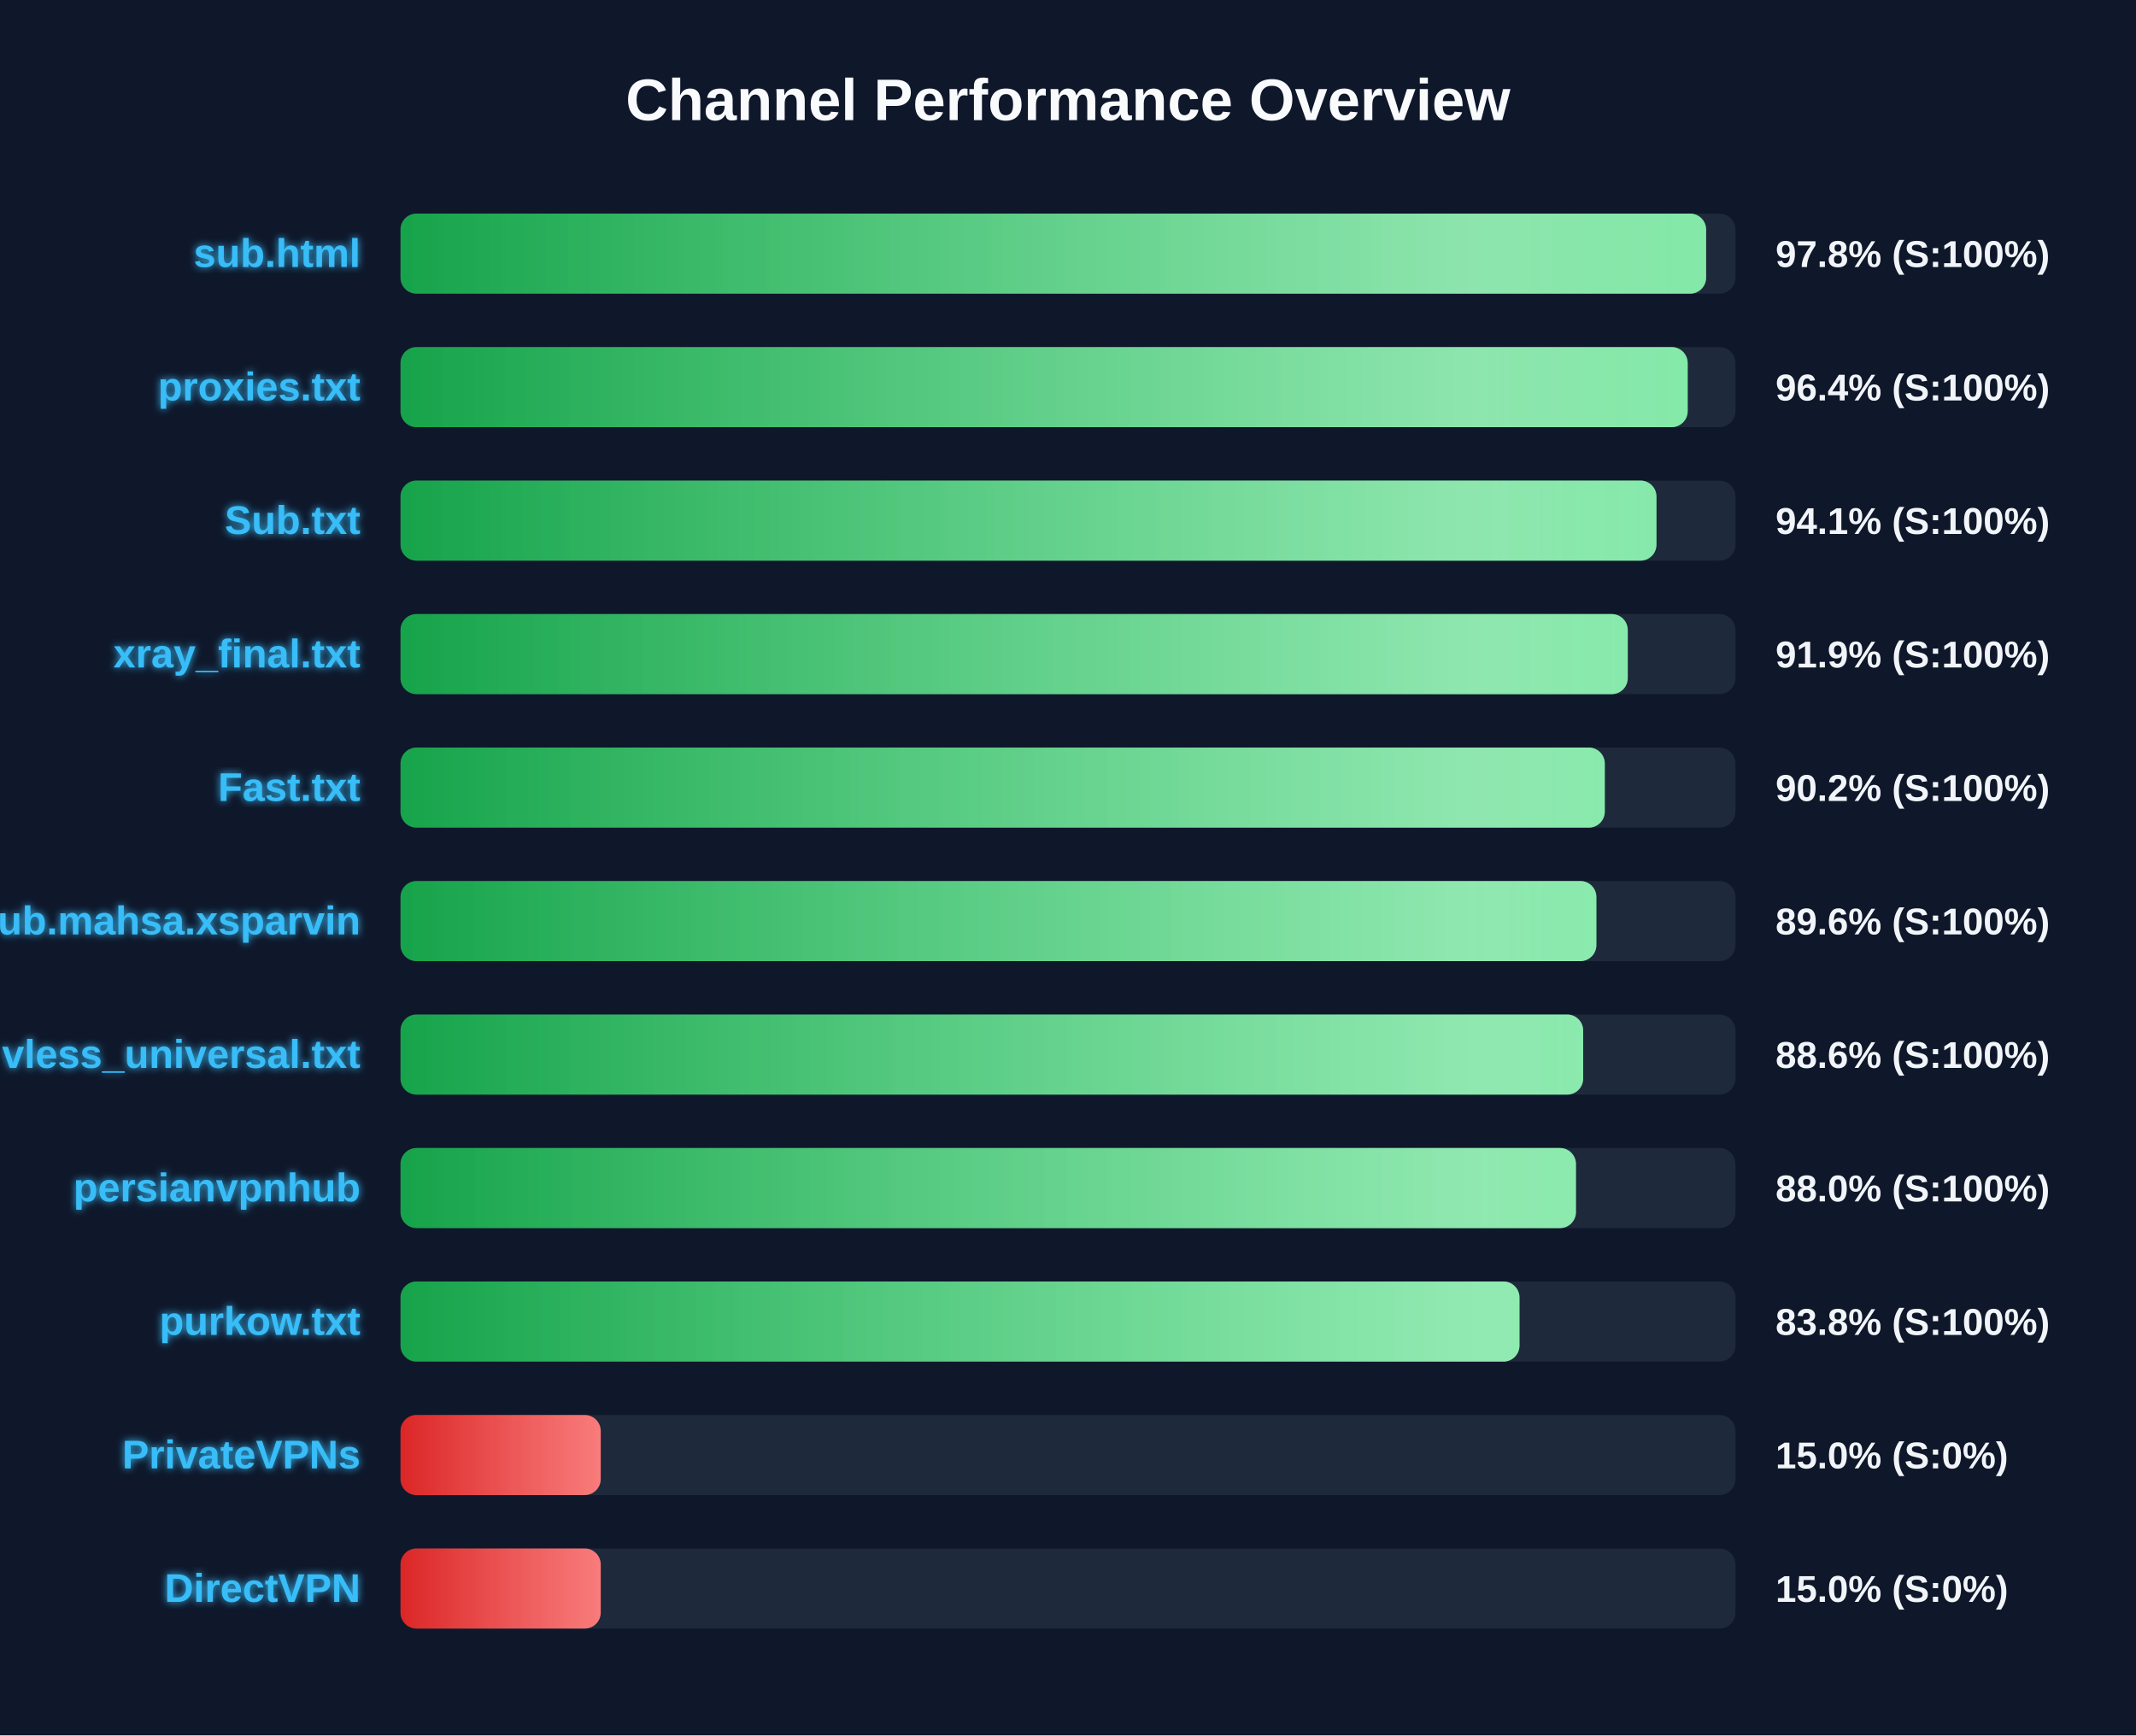
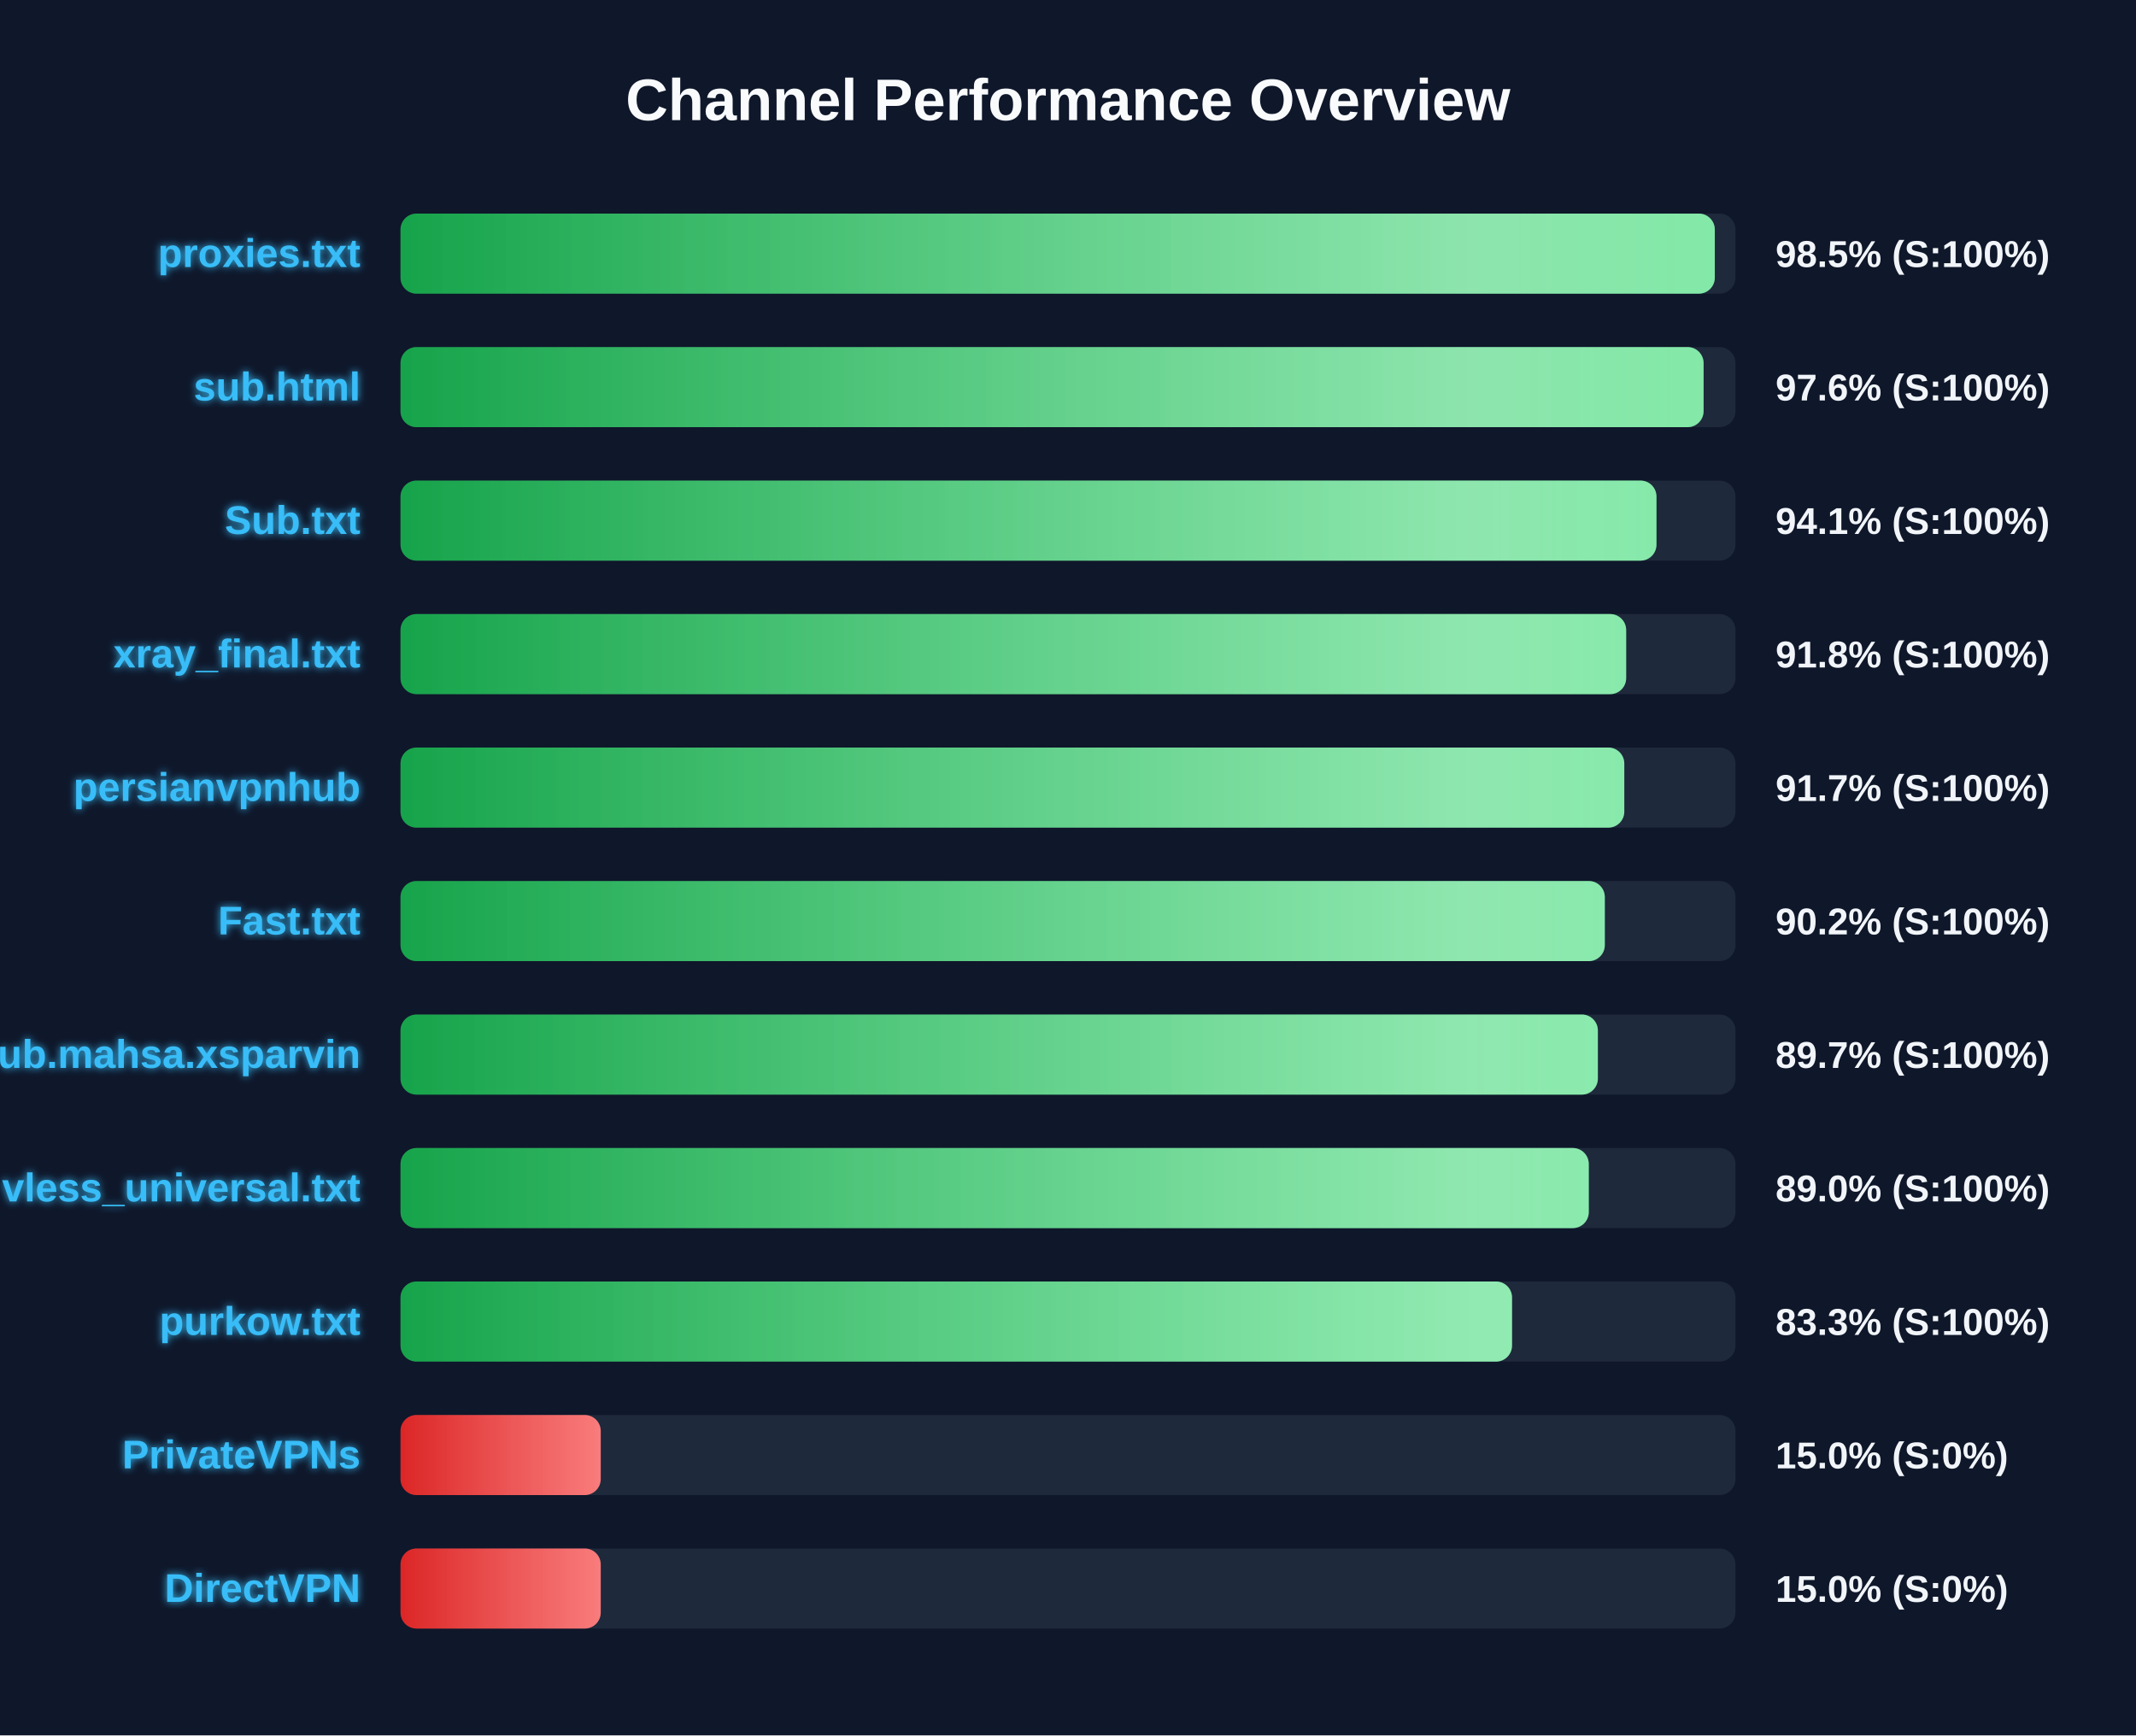
<svg xmlns="http://www.w3.org/2000/svg" width="800" height="650" version="1.1">
  <defs>
    <linearGradient id="grad-green" x1="0%" y1="0%" x2="100%" y2="0%">
      <stop offset="0%" stop-color="#16a34a" />
      <stop offset="100%" stop-color="#4ade80" />
    </linearGradient>
    <linearGradient id="grad-yellow" x1="0%" y1="0%" x2="100%" y2="0%">
      <stop offset="0%" stop-color="#ca8a04" />
      <stop offset="100%" stop-color="#fde047" />
    </linearGradient>
    <linearGradient id="grad-red" x1="0%" y1="0%" x2="100%" y2="0%">
      <stop offset="0%" stop-color="#dc2626" />
      <stop offset="100%" stop-color="#f87171" />
    </linearGradient>
    <linearGradient id="shimmer" x1="0%" y1="0%" x2="100%" y2="0%">
      <stop offset="0%" stop-color="rgba(255,255,255,0)" />
      <stop offset="50%" stop-color="rgba(255,255,255,0.4)" />
      <stop offset="100%" stop-color="rgba(255,255,255,0)" />
    </linearGradient>
    <filter id="glow" x="-20%" y="-20%" width="140%" height="140%">
      <feGaussianBlur stdDeviation="1.5" result="blur" />
      <feComposite in="SourceGraphic" in2="blur" operator="over" />
    </filter>
  </defs>
  <style>
        .bg-rect { fill: #0f172a; }
        .title { font: bold 22px 'Segoe UI', Arial, sans-serif; fill: #f8fafc; }
        .row { font: bold 15px 'Segoe UI', Arial, sans-serif; fill: #38bdf8; filter: url(#glow); }
        .score { font: bold 14px 'Segoe UI', Arial, sans-serif; fill: #f1f5f9; }
        @keyframes shimmer-anim {
            0% { transform: translateX(-100%); }
            100% { transform: translateX(200%); }
        }
        .shimmer-rect {
            animation: shimmer-anim 2.5s infinite linear;
        }
    </style>
  <rect width="100%" height="100%" class="bg-rect" />
  <text x="400" y="45" text-anchor="middle" class="title">Channel Performance Overview</text>
  <rect x="150" y="80" width="500" height="30" fill="#1e293b" rx="6" />
  <clipPath id="clip-0">
-     <rect x="150" y="80" width="489.0" height="30" rx="6" />
+     <rect x="150" y="80" width="492.25" height="30" rx="6" />
  </clipPath>
-   <rect x="150" y="80" width="489.0" height="30" fill="url(#grad-green)" rx="6" />
+   <rect x="150" y="80" width="492.25" height="30" fill="url(#grad-green)" rx="6" />
  <g clip-path="url(#clip-0)">
    <rect x="150" y="80" width="100%" height="30" fill="url(#shimmer)" class="shimmer-rect" />
  </g>
-   <text x="135" y="100" text-anchor="end" class="row">sub.html</text>
-   <text x="665" y="100" text-anchor="start" class="score">97.8% (S:100%)</text>
+   <text x="135" y="100" text-anchor="end" class="row">proxies.txt</text>
+   <text x="665" y="100" text-anchor="start" class="score">98.5% (S:100%)</text>
  <rect x="150" y="130" width="500" height="30" fill="#1e293b" rx="6" />
  <clipPath id="clip-1">
-     <rect x="150" y="130" width="482.1" height="30" rx="6" />
+     <rect x="150" y="130" width="488.05" height="30" rx="6" />
  </clipPath>
-   <rect x="150" y="130" width="482.1" height="30" fill="url(#grad-green)" rx="6" />
+   <rect x="150" y="130" width="488.05" height="30" fill="url(#grad-green)" rx="6" />
  <g clip-path="url(#clip-1)">
    <rect x="150" y="130" width="100%" height="30" fill="url(#shimmer)" class="shimmer-rect" />
  </g>
-   <text x="135" y="150" text-anchor="end" class="row">proxies.txt</text>
-   <text x="665" y="150" text-anchor="start" class="score">96.4% (S:100%)</text>
+   <text x="135" y="150" text-anchor="end" class="row">sub.html</text>
+   <text x="665" y="150" text-anchor="start" class="score">97.6% (S:100%)</text>
  <rect x="150" y="180" width="500" height="30" fill="#1e293b" rx="6" />
  <clipPath id="clip-2">
    <rect x="150" y="180" width="470.4" height="30" rx="6" />
  </clipPath>
  <rect x="150" y="180" width="470.4" height="30" fill="url(#grad-green)" rx="6" />
  <g clip-path="url(#clip-2)">
    <rect x="150" y="180" width="100%" height="30" fill="url(#shimmer)" class="shimmer-rect" />
  </g>
  <text x="135" y="200" text-anchor="end" class="row">Sub.txt</text>
  <text x="665" y="200" text-anchor="start" class="score">94.1% (S:100%)</text>
  <rect x="150" y="230" width="500" height="30" fill="#1e293b" rx="6" />
  <clipPath id="clip-3">
-     <rect x="150" y="230" width="459.65" height="30" rx="6" />
+     <rect x="150" y="230" width="459.05" height="30" rx="6" />
  </clipPath>
-   <rect x="150" y="230" width="459.65" height="30" fill="url(#grad-green)" rx="6" />
+   <rect x="150" y="230" width="459.05" height="30" fill="url(#grad-green)" rx="6" />
  <g clip-path="url(#clip-3)">
    <rect x="150" y="230" width="100%" height="30" fill="url(#shimmer)" class="shimmer-rect" />
  </g>
  <text x="135" y="250" text-anchor="end" class="row">xray_final.txt</text>
-   <text x="665" y="250" text-anchor="start" class="score">91.9% (S:100%)</text>
+   <text x="665" y="250" text-anchor="start" class="score">91.8% (S:100%)</text>
  <rect x="150" y="280" width="500" height="30" fill="#1e293b" rx="6" />
  <clipPath id="clip-4">
-     <rect x="150" y="280" width="451.05" height="30" rx="6" />
+     <rect x="150" y="280" width="458.35" height="30" rx="6" />
  </clipPath>
-   <rect x="150" y="280" width="451.05" height="30" fill="url(#grad-green)" rx="6" />
+   <rect x="150" y="280" width="458.35" height="30" fill="url(#grad-green)" rx="6" />
  <g clip-path="url(#clip-4)">
    <rect x="150" y="280" width="100%" height="30" fill="url(#shimmer)" class="shimmer-rect" />
  </g>
-   <text x="135" y="300" text-anchor="end" class="row">Fast.txt</text>
-   <text x="665" y="300" text-anchor="start" class="score">90.2% (S:100%)</text>
+   <text x="135" y="300" text-anchor="end" class="row">persianvpnhub</text>
+   <text x="665" y="300" text-anchor="start" class="score">91.7% (S:100%)</text>
  <rect x="150" y="330" width="500" height="30" fill="#1e293b" rx="6" />
  <clipPath id="clip-5">
-     <rect x="150" y="330" width="447.9" height="30" rx="6" />
+     <rect x="150" y="330" width="451.05" height="30" rx="6" />
  </clipPath>
-   <rect x="150" y="330" width="447.9" height="30" fill="url(#grad-green)" rx="6" />
+   <rect x="150" y="330" width="451.05" height="30" fill="url(#grad-green)" rx="6" />
  <g clip-path="url(#clip-5)">
    <rect x="150" y="330" width="100%" height="30" fill="url(#shimmer)" class="shimmer-rect" />
  </g>
-   <text x="135" y="350" text-anchor="end" class="row">Sub.mahsa.xsparvin</text>
-   <text x="665" y="350" text-anchor="start" class="score">89.6% (S:100%)</text>
+   <text x="135" y="350" text-anchor="end" class="row">Fast.txt</text>
+   <text x="665" y="350" text-anchor="start" class="score">90.2% (S:100%)</text>
  <rect x="150" y="380" width="500" height="30" fill="#1e293b" rx="6" />
  <clipPath id="clip-6">
-     <rect x="150" y="380" width="442.95" height="30" rx="6" />
+     <rect x="150" y="380" width="448.45" height="30" rx="6" />
  </clipPath>
-   <rect x="150" y="380" width="442.95" height="30" fill="url(#grad-green)" rx="6" />
+   <rect x="150" y="380" width="448.45" height="30" fill="url(#grad-green)" rx="6" />
  <g clip-path="url(#clip-6)">
    <rect x="150" y="380" width="100%" height="30" fill="url(#shimmer)" class="shimmer-rect" />
  </g>
-   <text x="135" y="400" text-anchor="end" class="row">vless_universal.txt</text>
-   <text x="665" y="400" text-anchor="start" class="score">88.6% (S:100%)</text>
+   <text x="135" y="400" text-anchor="end" class="row">Sub.mahsa.xsparvin</text>
+   <text x="665" y="400" text-anchor="start" class="score">89.7% (S:100%)</text>
  <rect x="150" y="430" width="500" height="30" fill="#1e293b" rx="6" />
  <clipPath id="clip-7">
-     <rect x="150" y="430" width="440.25" height="30" rx="6" />
+     <rect x="150" y="430" width="445.05" height="30" rx="6" />
  </clipPath>
-   <rect x="150" y="430" width="440.25" height="30" fill="url(#grad-green)" rx="6" />
+   <rect x="150" y="430" width="445.05" height="30" fill="url(#grad-green)" rx="6" />
  <g clip-path="url(#clip-7)">
    <rect x="150" y="430" width="100%" height="30" fill="url(#shimmer)" class="shimmer-rect" />
  </g>
-   <text x="135" y="450" text-anchor="end" class="row">persianvpnhub</text>
-   <text x="665" y="450" text-anchor="start" class="score">88.0% (S:100%)</text>
+   <text x="135" y="450" text-anchor="end" class="row">vless_universal.txt</text>
+   <text x="665" y="450" text-anchor="start" class="score">89.0% (S:100%)</text>
  <rect x="150" y="480" width="500" height="30" fill="#1e293b" rx="6" />
  <clipPath id="clip-8">
-     <rect x="150" y="480" width="419.1" height="30" rx="6" />
+     <rect x="150" y="480" width="416.3" height="30" rx="6" />
  </clipPath>
-   <rect x="150" y="480" width="419.1" height="30" fill="url(#grad-green)" rx="6" />
+   <rect x="150" y="480" width="416.3" height="30" fill="url(#grad-green)" rx="6" />
  <g clip-path="url(#clip-8)">
    <rect x="150" y="480" width="100%" height="30" fill="url(#shimmer)" class="shimmer-rect" />
  </g>
  <text x="135" y="500" text-anchor="end" class="row">purkow.txt</text>
-   <text x="665" y="500" text-anchor="start" class="score">83.8% (S:100%)</text>
+   <text x="665" y="500" text-anchor="start" class="score">83.3% (S:100%)</text>
  <rect x="150" y="530" width="500" height="30" fill="#1e293b" rx="6" />
  <clipPath id="clip-9">
    <rect x="150" y="530" width="75.0" height="30" rx="6" />
  </clipPath>
  <rect x="150" y="530" width="75.0" height="30" fill="url(#grad-red)" rx="6" />
  <g clip-path="url(#clip-9)">
    <rect x="150" y="530" width="100%" height="30" fill="url(#shimmer)" class="shimmer-rect" />
  </g>
  <text x="135" y="550" text-anchor="end" class="row">PrivateVPNs</text>
  <text x="665" y="550" text-anchor="start" class="score">15.0% (S:0%)</text>
  <rect x="150" y="580" width="500" height="30" fill="#1e293b" rx="6" />
  <clipPath id="clip-10">
    <rect x="150" y="580" width="75.0" height="30" rx="6" />
  </clipPath>
  <rect x="150" y="580" width="75.0" height="30" fill="url(#grad-red)" rx="6" />
  <g clip-path="url(#clip-10)">
    <rect x="150" y="580" width="100%" height="30" fill="url(#shimmer)" class="shimmer-rect" />
  </g>
  <text x="135" y="600" text-anchor="end" class="row">DirectVPN</text>
  <text x="665" y="600" text-anchor="start" class="score">15.0% (S:0%)</text>
</svg>
